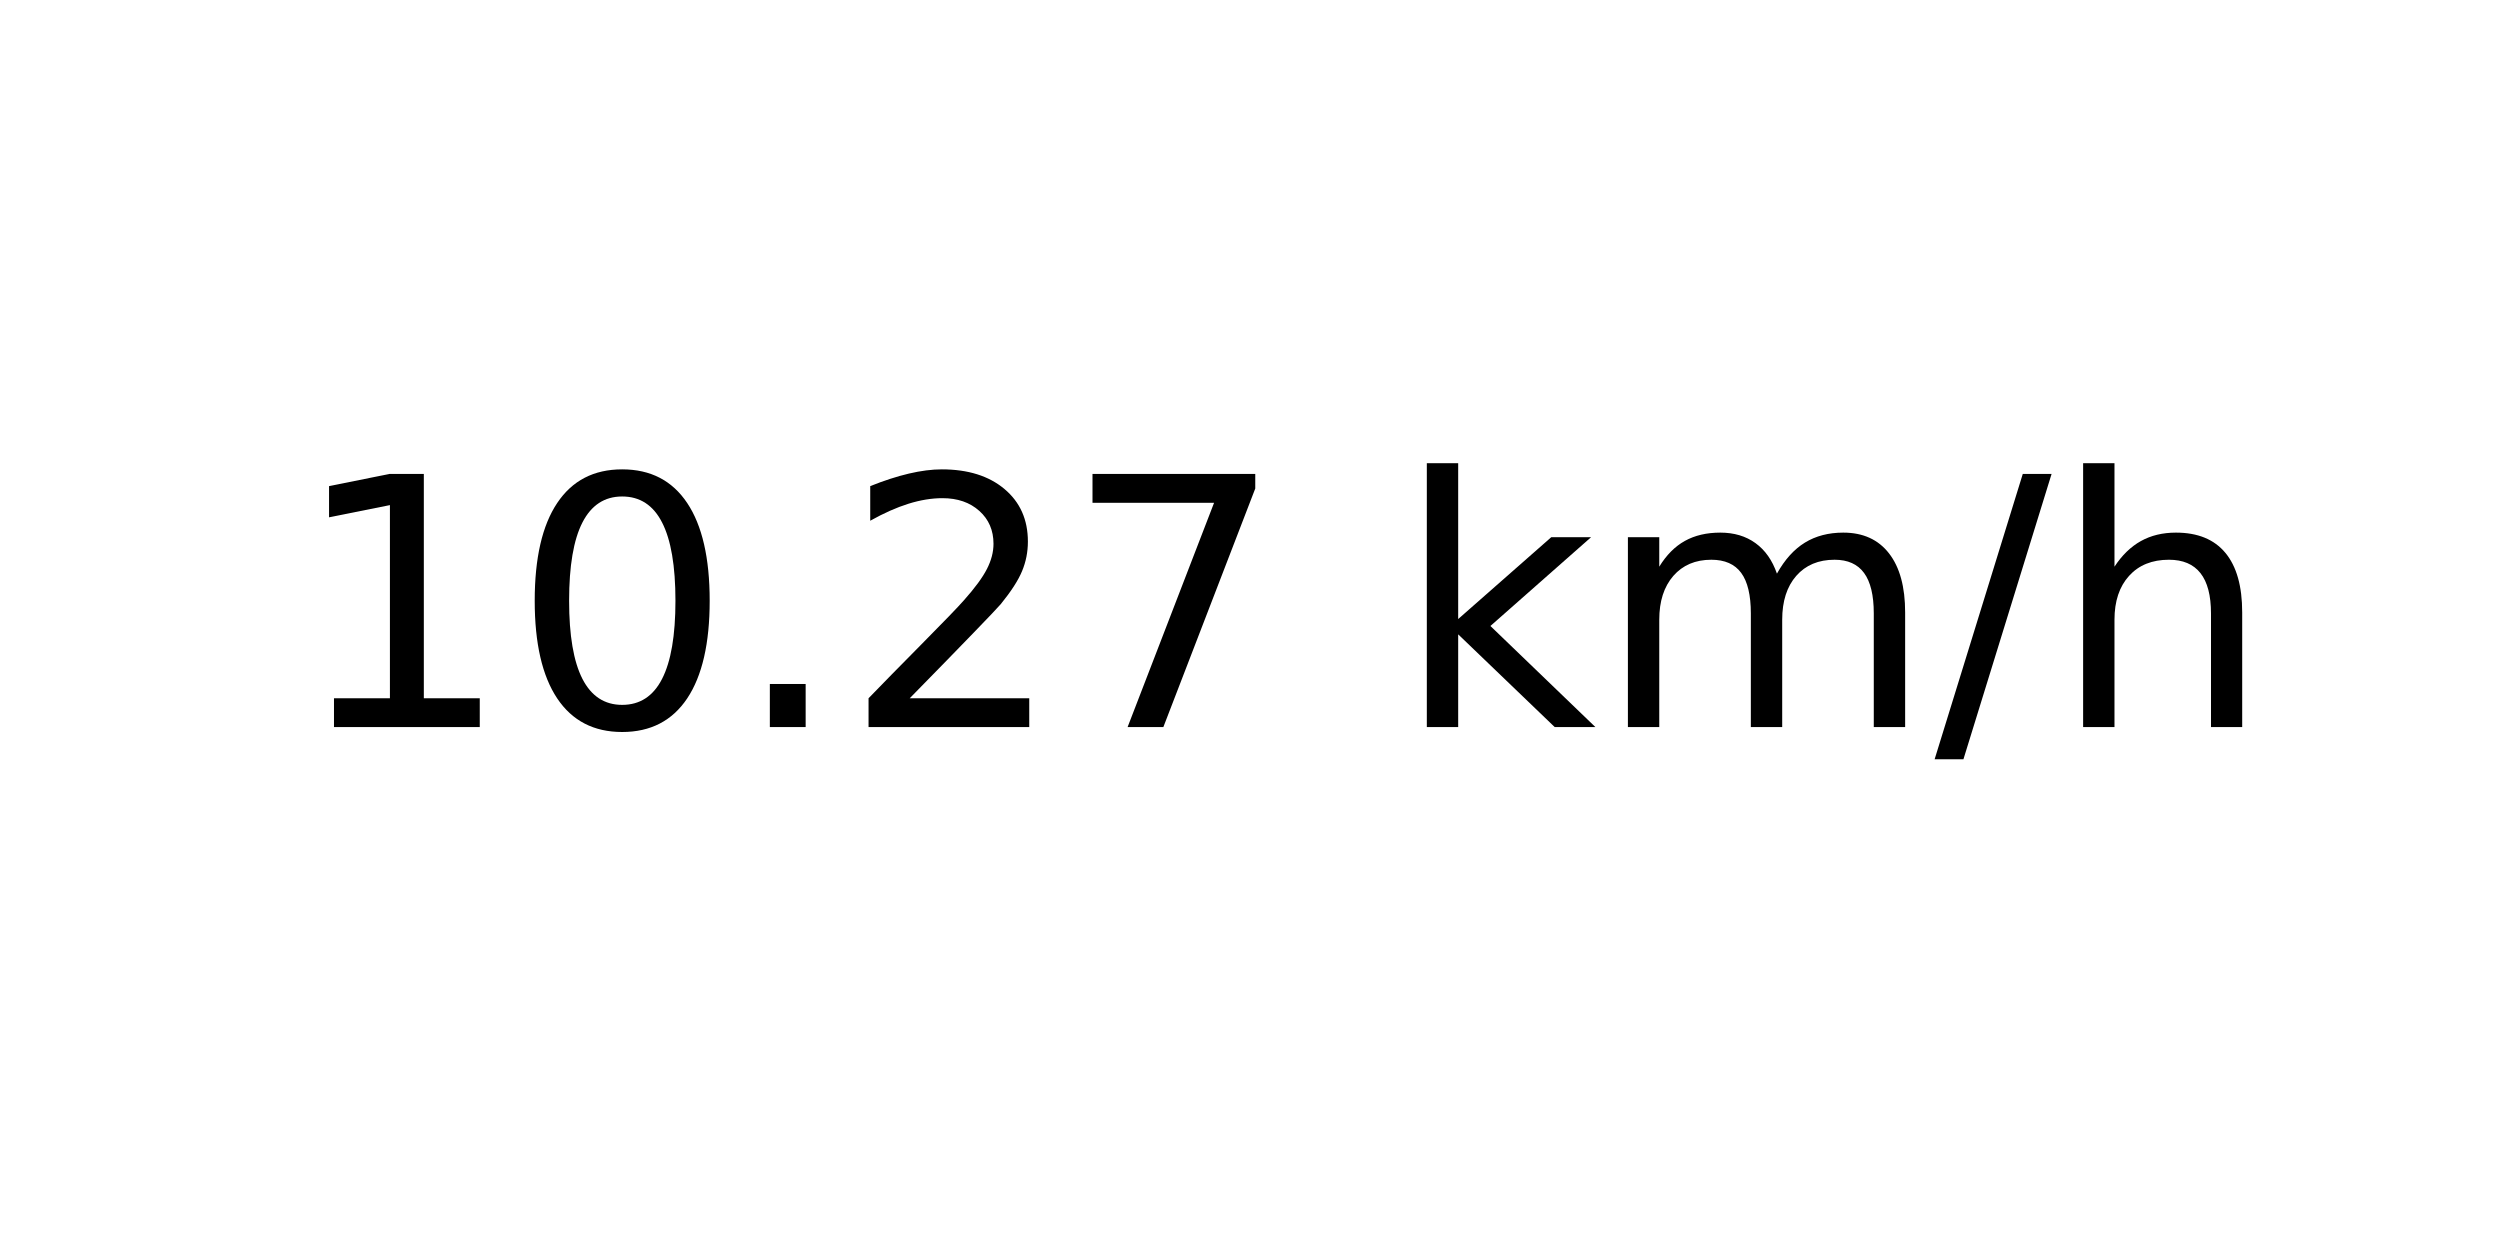
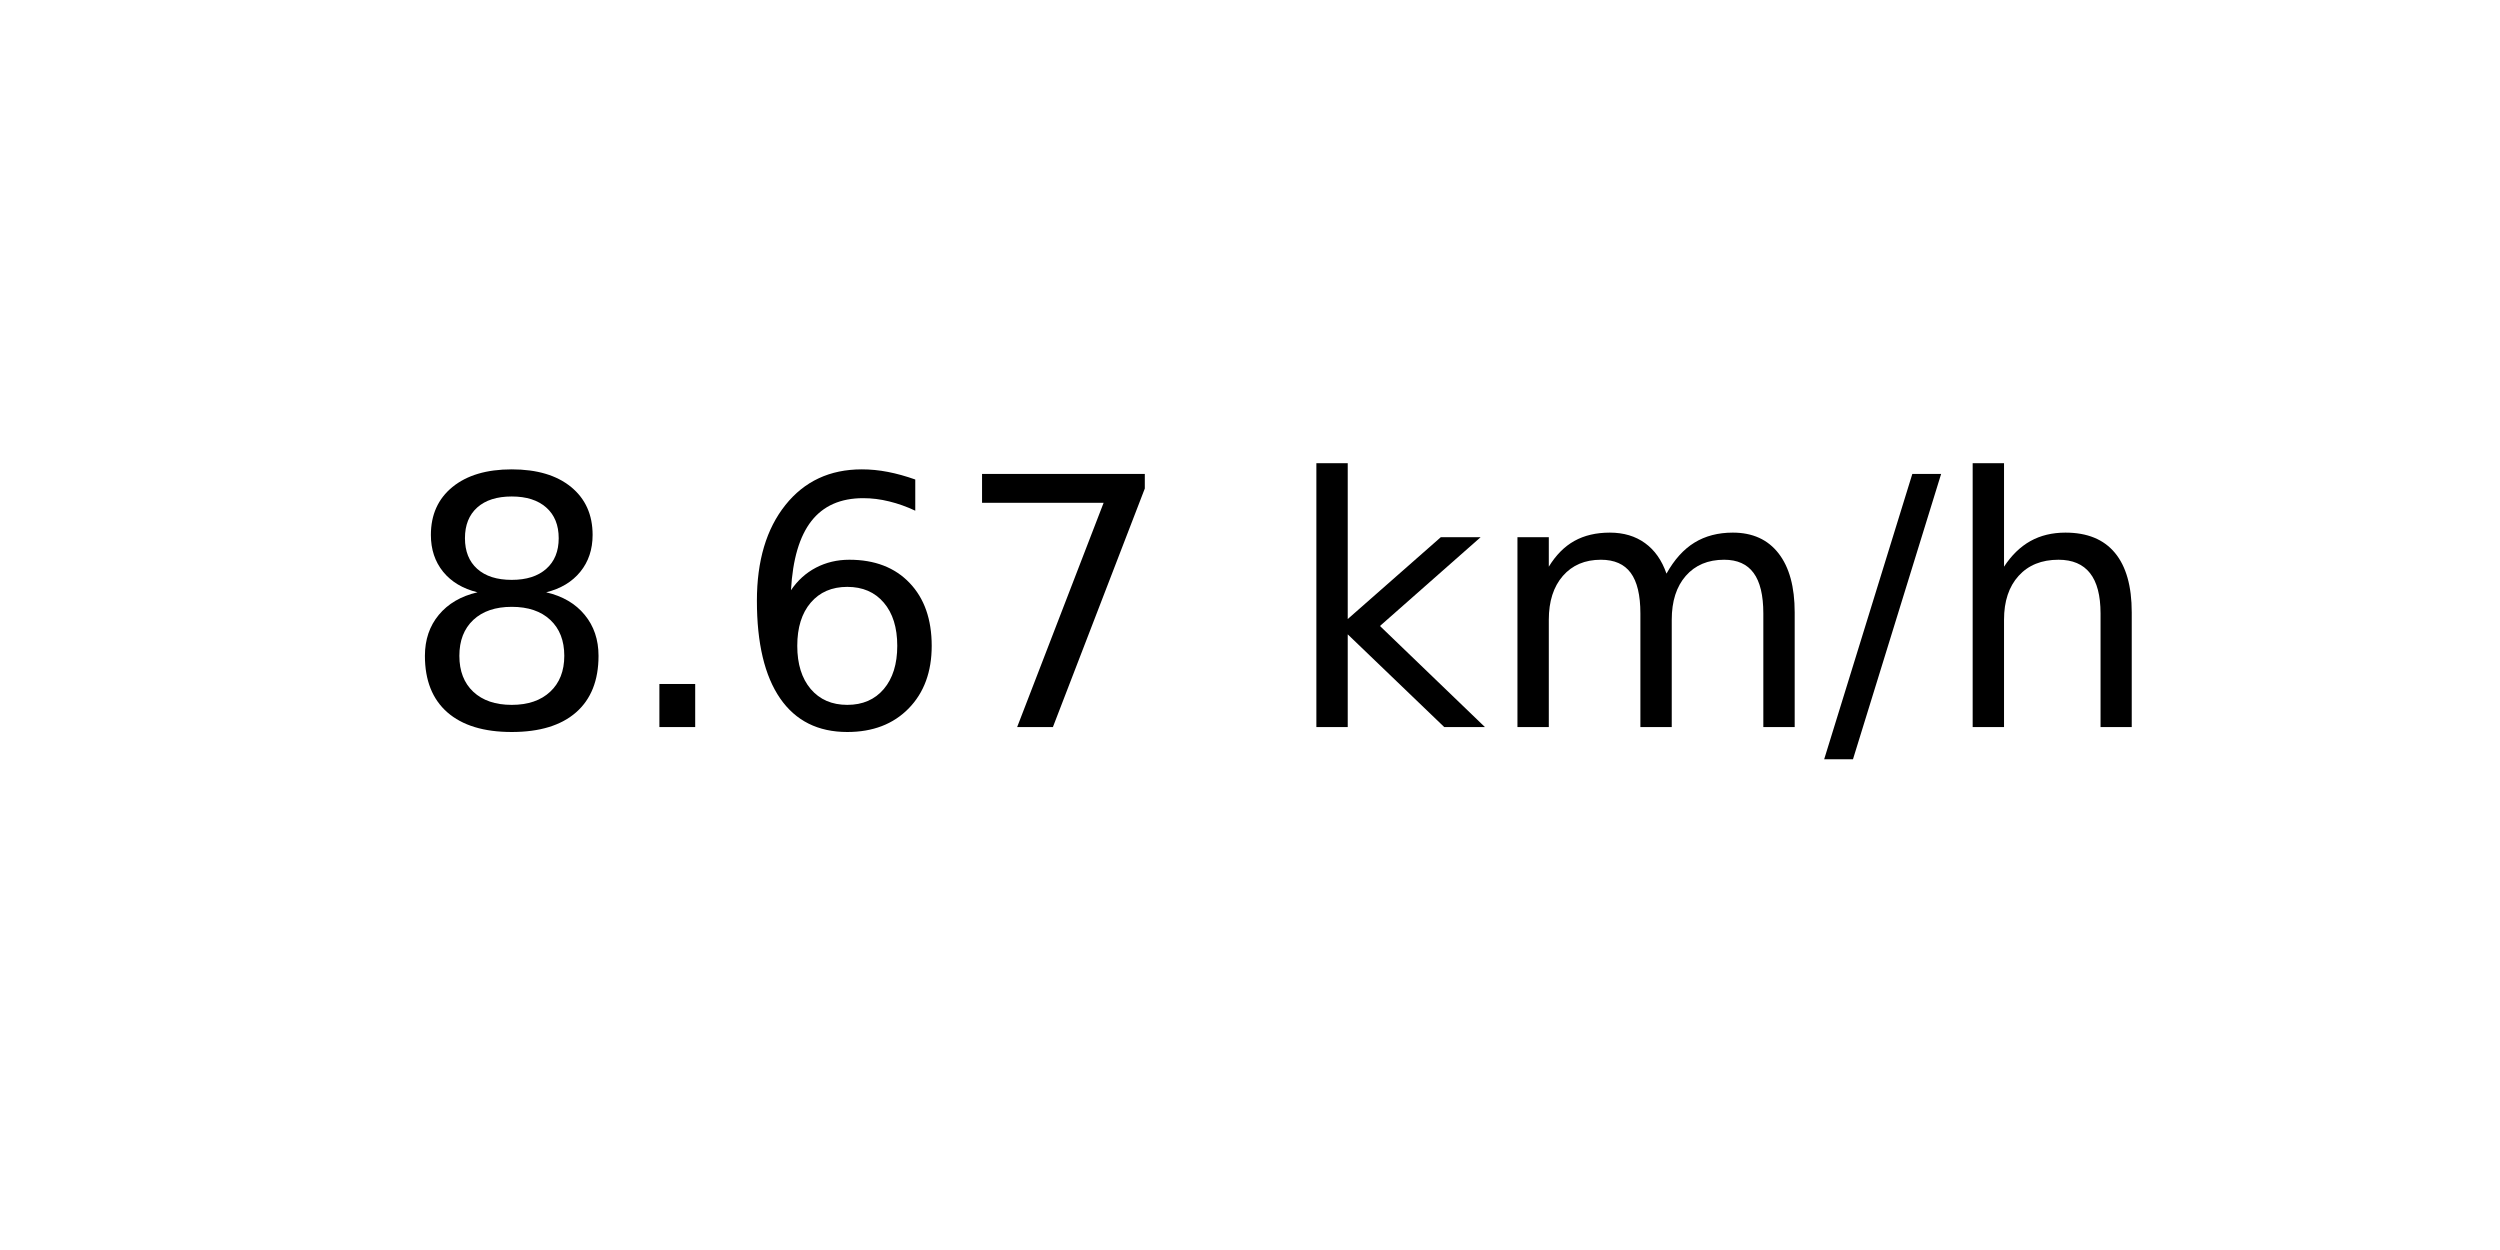
<svg xmlns="http://www.w3.org/2000/svg" xmlns:xlink="http://www.w3.org/1999/xlink" width="72pt" height="36pt" viewBox="0 0 72 36" version="1.1">
  <defs>
    <style type="text/css">*{stroke-linejoin: round; stroke-linecap: butt}</style>
  </defs>
  <g id="figure_1">
    <g id="axes_1">
      <g id="text_1">
-         <g transform="translate(8.378125 20.93937) scale(0.1 -0.1)">
+         <g transform="translate(11.55937 20.93937) scale(0.1 -0.1)">
          <defs>
-             <path id="DejaVuSans-31" d="M 794 531  L 1825 531  L 1825 4091  L 703 3866  L 703 4441  L 1819 4666  L 2450 4666  L 2450 531  L 3481 531  L 3481 0  L 794 0  L 794 531  z " transform="scale(0.015625)" />
-             <path id="DejaVuSans-30" d="M 2034 4250  Q 1547 4250 1301 3770  Q 1056 3291 1056 2328  Q 1056 1369 1301 889  Q 1547 409 2034 409  Q 2525 409 2770 889  Q 3016 1369 3016 2328  Q 3016 3291 2770 3770  Q 2525 4250 2034 4250  z M 2034 4750  Q 2819 4750 3233 4129  Q 3647 3509 3647 2328  Q 3647 1150 3233 529  Q 2819 -91 2034 -91  Q 1250 -91 836 529  Q 422 1150 422 2328  Q 422 3509 836 4129  Q 1250 4750 2034 4750  z " transform="scale(0.015625)" />
+             <path id="DejaVuSans-38" d="M 2034 2216  Q 1584 2216 1326 1975  Q 1069 1734 1069 1313  Q 1069 891 1326 650  Q 1584 409 2034 409  Q 2484 409 2743 651  Q 3003 894 3003 1313  Q 3003 1734 2745 1975  Q 2488 2216 2034 2216  z M 1403 2484  Q 997 2584 770 2862  Q 544 3141 544 3541  Q 544 4100 942 4425  Q 1341 4750 2034 4750  Q 2731 4750 3128 4425  Q 3525 4100 3525 3541  Q 3525 3141 3298 2862  Q 3072 2584 2669 2484  Q 3125 2378 3379 2068  Q 3634 1759 3634 1313  Q 3634 634 3220 271  Q 2806 -91 2034 -91  Q 1263 -91 848 271  Q 434 634 434 1313  Q 434 1759 690 2068  Q 947 2378 1403 2484  z M 1172 3481  Q 1172 3119 1398 2916  Q 1625 2713 2034 2713  Q 2441 2713 2670 2916  Q 2900 3119 2900 3481  Q 2900 3844 2670 4047  Q 2441 4250 2034 4250  Q 1625 4250 1398 4047  Q 1172 3844 1172 3481  z " transform="scale(0.015625)" />
            <path id="DejaVuSans-2e" d="M 684 794  L 1344 794  L 1344 0  L 684 0  L 684 794  z " transform="scale(0.015625)" />
-             <path id="DejaVuSans-32" d="M 1228 531  L 3431 531  L 3431 0  L 469 0  L 469 531  Q 828 903 1448 1529  Q 2069 2156 2228 2338  Q 2531 2678 2651 2914  Q 2772 3150 2772 3378  Q 2772 3750 2511 3984  Q 2250 4219 1831 4219  Q 1534 4219 1204 4116  Q 875 4013 500 3803  L 500 4441  Q 881 4594 1212 4672  Q 1544 4750 1819 4750  Q 2544 4750 2975 4387  Q 3406 4025 3406 3419  Q 3406 3131 3298 2873  Q 3191 2616 2906 2266  Q 2828 2175 2409 1742  Q 1991 1309 1228 531  z " transform="scale(0.015625)" />
+             <path id="DejaVuSans-36" d="M 2113 2584  Q 1688 2584 1439 2293  Q 1191 2003 1191 1497  Q 1191 994 1439 701  Q 1688 409 2113 409  Q 2538 409 2786 701  Q 3034 994 3034 1497  Q 3034 2003 2786 2293  Q 2538 2584 2113 2584  z M 3366 4563  L 3366 3988  Q 3128 4100 2886 4159  Q 2644 4219 2406 4219  Q 1781 4219 1451 3797  Q 1122 3375 1075 2522  Q 1259 2794 1537 2939  Q 1816 3084 2150 3084  Q 2853 3084 3261 2657  Q 3669 2231 3669 1497  Q 3669 778 3244 343  Q 2819 -91 2113 -91  Q 1303 -91 875 529  Q 447 1150 447 2328  Q 447 3434 972 4092  Q 1497 4750 2381 4750  Q 2619 4750 2861 4703  Q 3103 4656 3366 4563  z " transform="scale(0.015625)" />
            <path id="DejaVuSans-37" d="M 525 4666  L 3525 4666  L 3525 4397  L 1831 0  L 1172 0  L 2766 4134  L 525 4134  L 525 4666  z " transform="scale(0.015625)" />
            <path id="DejaVuSans-20" transform="scale(0.015625)" />
            <path id="DejaVuSans-6b" d="M 581 4863  L 1159 4863  L 1159 1991  L 2875 3500  L 3609 3500  L 1753 1863  L 3688 0  L 2938 0  L 1159 1709  L 1159 0  L 581 0  L 581 4863  z " transform="scale(0.015625)" />
            <path id="DejaVuSans-6d" d="M 3328 2828  Q 3544 3216 3844 3400  Q 4144 3584 4550 3584  Q 5097 3584 5394 3201  Q 5691 2819 5691 2113  L 5691 0  L 5113 0  L 5113 2094  Q 5113 2597 4934 2840  Q 4756 3084 4391 3084  Q 3944 3084 3684 2787  Q 3425 2491 3425 1978  L 3425 0  L 2847 0  L 2847 2094  Q 2847 2600 2669 2842  Q 2491 3084 2119 3084  Q 1678 3084 1418 2786  Q 1159 2488 1159 1978  L 1159 0  L 581 0  L 581 3500  L 1159 3500  L 1159 2956  Q 1356 3278 1631 3431  Q 1906 3584 2284 3584  Q 2666 3584 2933 3390  Q 3200 3197 3328 2828  z " transform="scale(0.015625)" />
            <path id="DejaVuSans-2f" d="M 1625 4666  L 2156 4666  L 531 -594  L 0 -594  L 1625 4666  z " transform="scale(0.015625)" />
            <path id="DejaVuSans-68" d="M 3513 2113  L 3513 0  L 2938 0  L 2938 2094  Q 2938 2591 2744 2837  Q 2550 3084 2163 3084  Q 1697 3084 1428 2787  Q 1159 2491 1159 1978  L 1159 0  L 581 0  L 581 4863  L 1159 4863  L 1159 2956  Q 1366 3272 1645 3428  Q 1925 3584 2291 3584  Q 2894 3584 3203 3211  Q 3513 2838 3513 2113  z " transform="scale(0.015625)" />
          </defs>
-           <use xlink:href="#DejaVuSans-31" />
-           <use xlink:href="#DejaVuSans-30" x="63.623" />
-           <use xlink:href="#DejaVuSans-2e" x="127.246" />
-           <use xlink:href="#DejaVuSans-32" x="159.033" />
-           <use xlink:href="#DejaVuSans-37" x="222.656" />
-           <use xlink:href="#DejaVuSans-20" x="286.279" />
-           <use xlink:href="#DejaVuSans-6b" x="318.066" />
-           <use xlink:href="#DejaVuSans-6d" x="375.977" />
-           <use xlink:href="#DejaVuSans-2f" x="473.389" />
-           <use xlink:href="#DejaVuSans-68" x="507.08" />
+           <use xlink:href="#DejaVuSans-38" />
+           <use xlink:href="#DejaVuSans-2e" x="63.623" />
+           <use xlink:href="#DejaVuSans-36" x="95.41" />
+           <use xlink:href="#DejaVuSans-37" x="159.033" />
+           <use xlink:href="#DejaVuSans-20" x="222.656" />
+           <use xlink:href="#DejaVuSans-6b" x="254.443" />
+           <use xlink:href="#DejaVuSans-6d" x="312.354" />
+           <use xlink:href="#DejaVuSans-2f" x="409.766" />
+           <use xlink:href="#DejaVuSans-68" x="443.457" />
        </g>
      </g>
    </g>
  </g>
</svg>
